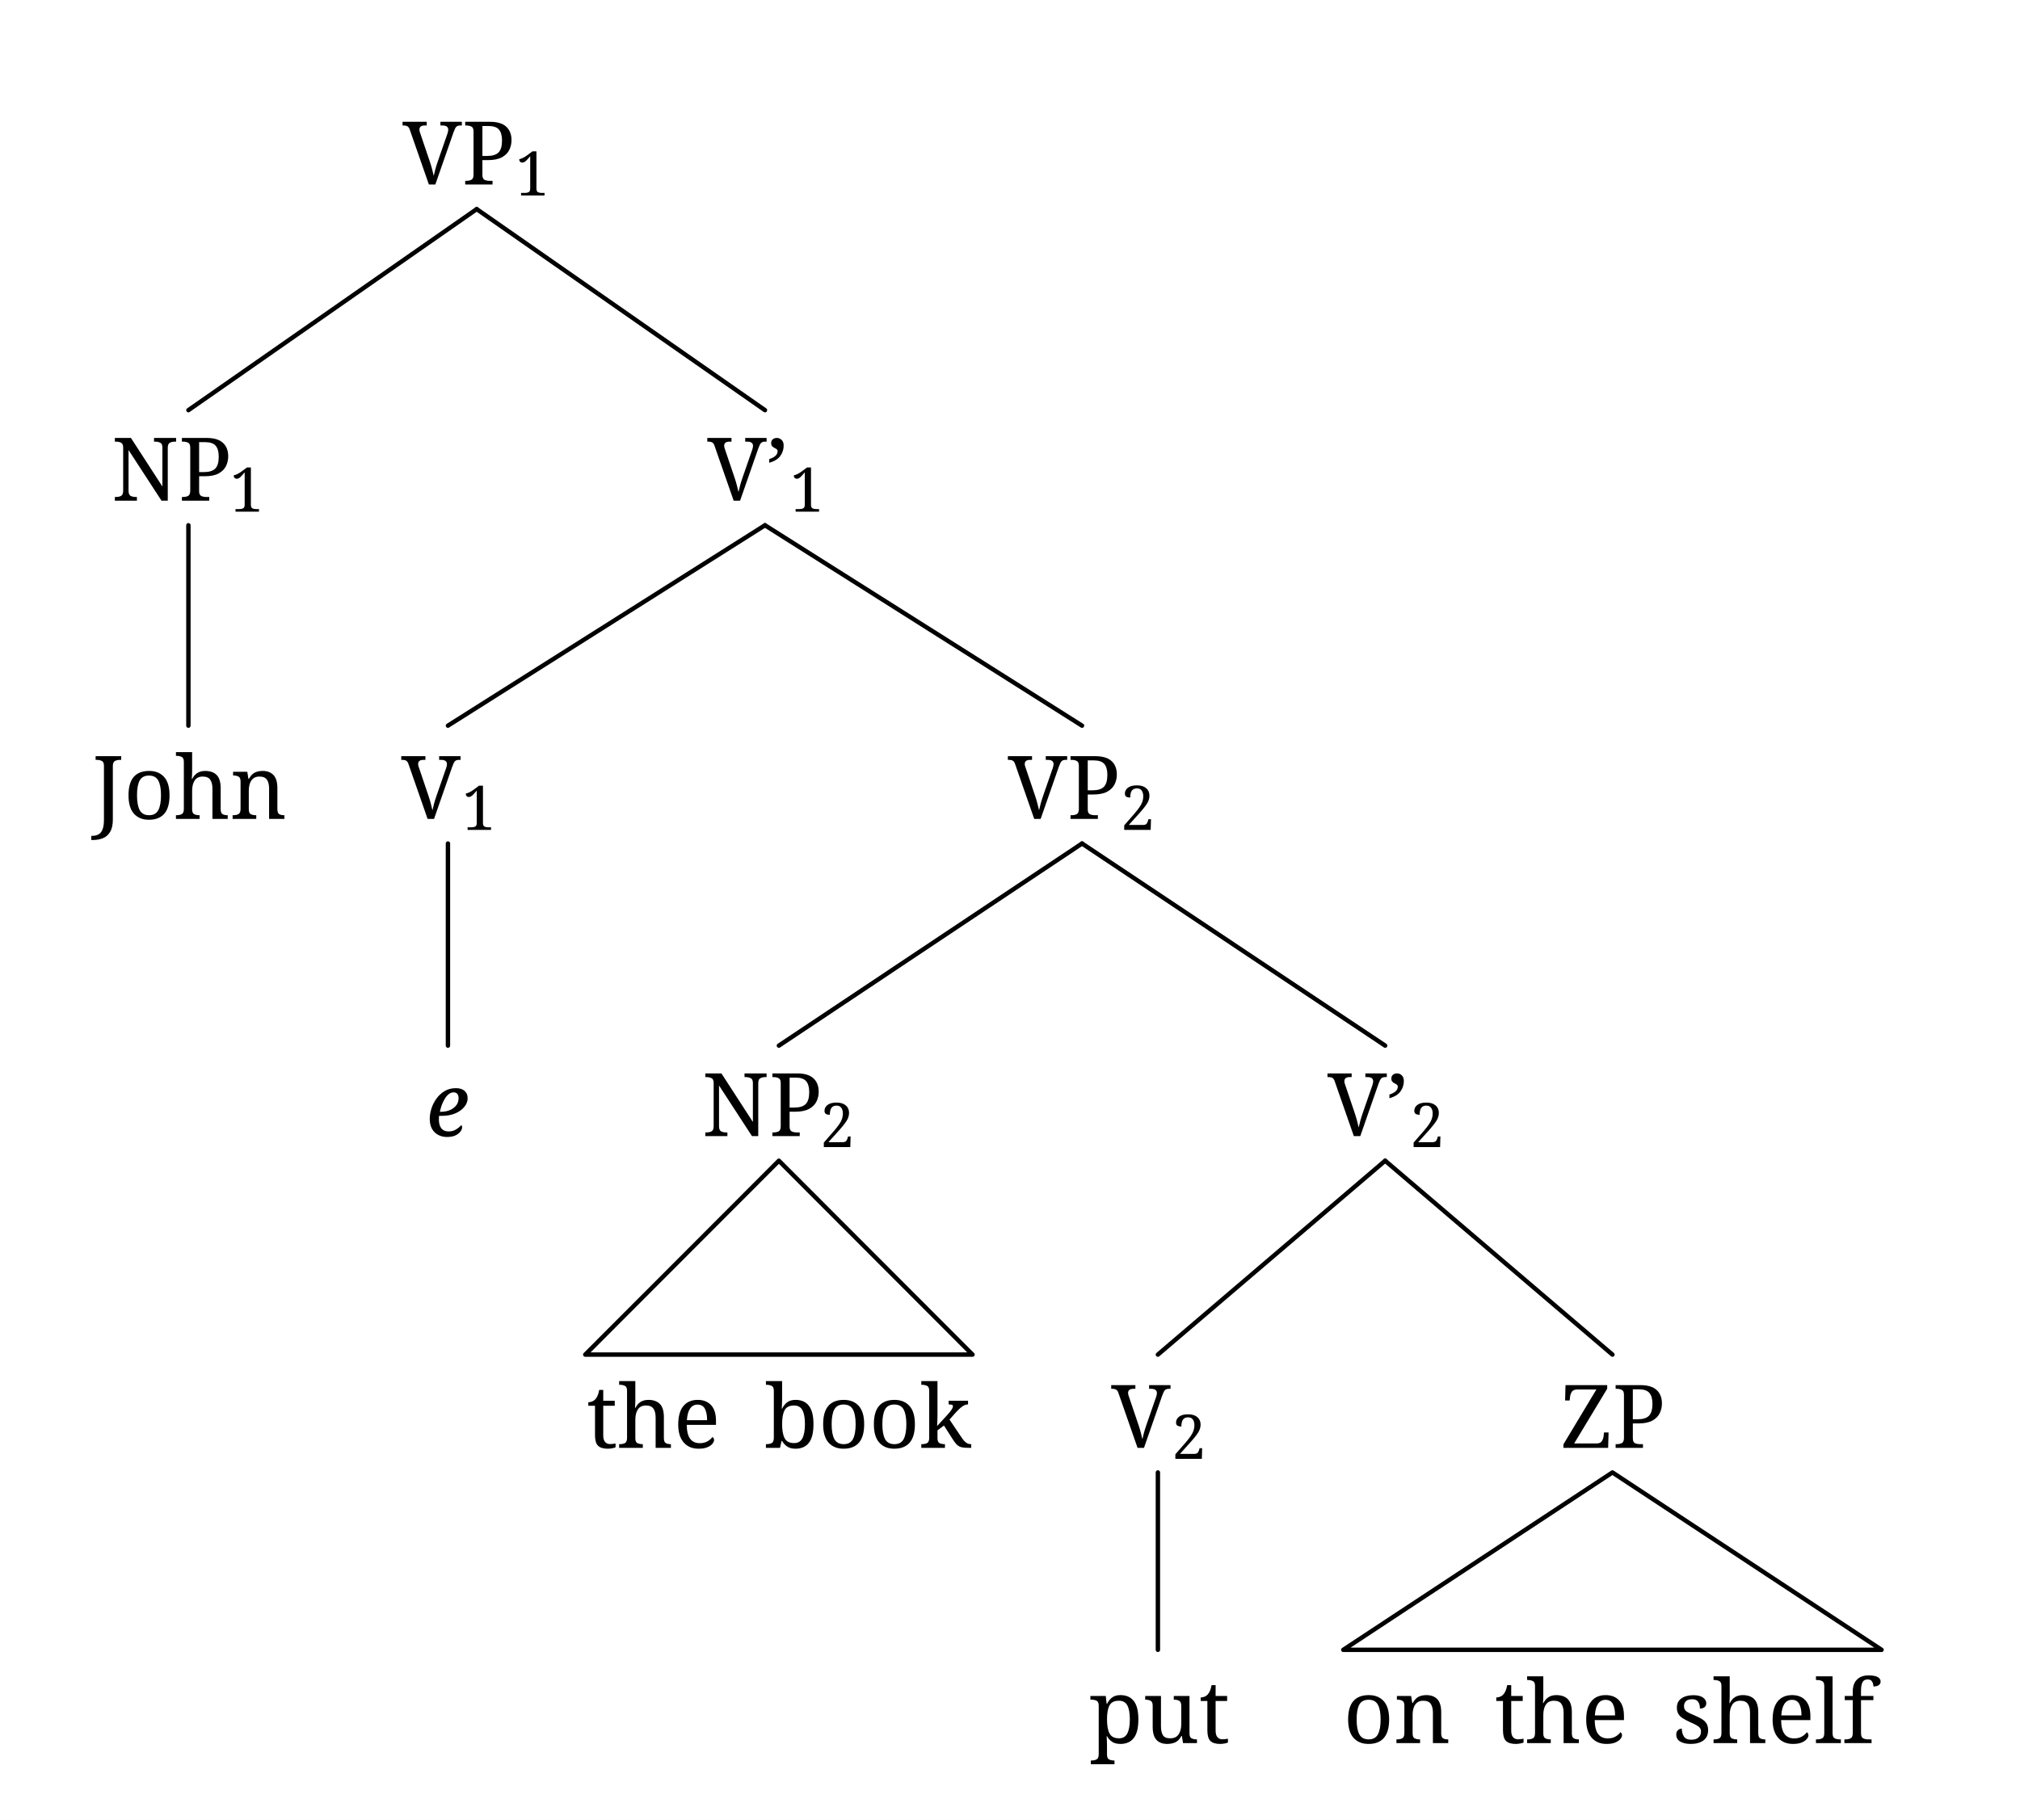
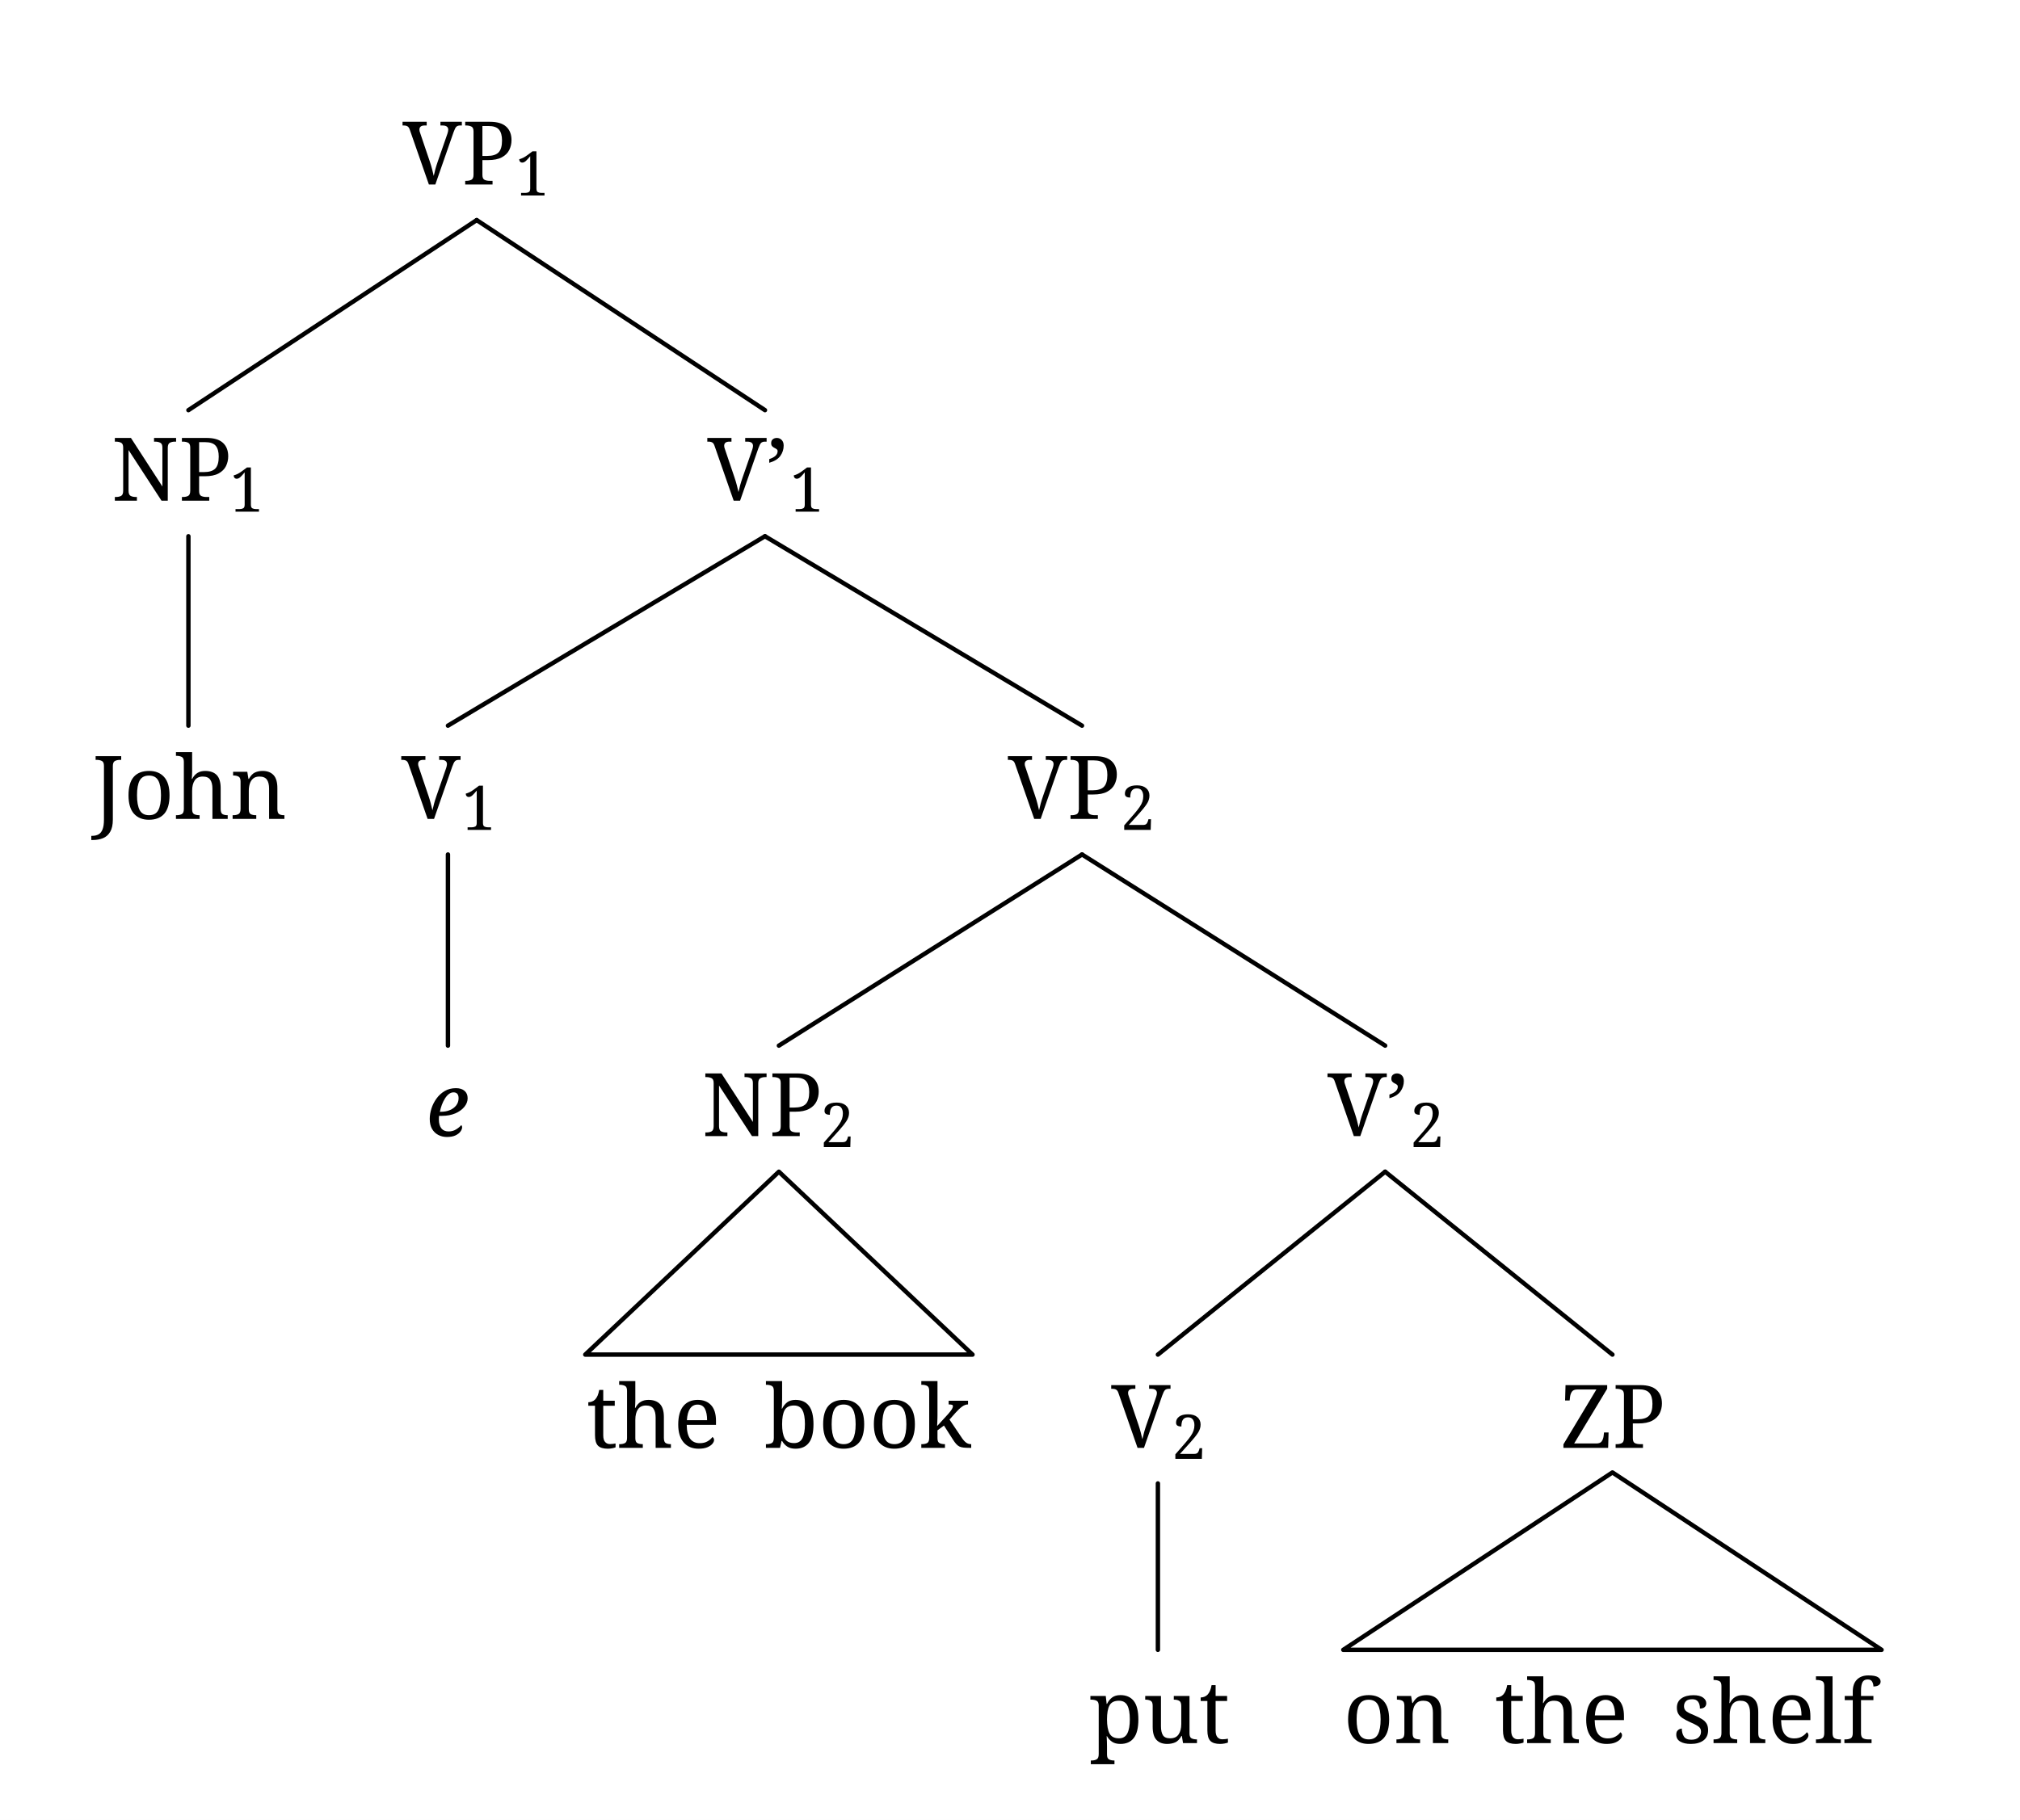
<svg xmlns="http://www.w3.org/2000/svg" width="735.5" height="662.816" viewBox="-16.8, 0, 735.5, 662.816" version="1.1">
  <defs>
    <marker id="arrow" markerUnits="userSpaceOnUse" viewBox="0 0 10 10" refX="10" refY="5" markerWidth="16.8" markerHeight="16.8" orient="auto">
      <path d="M 0 0 L 10 5 L 0 10" fill="black" />
    </marker>
    <marker id="arrowStart" markerUnits="userSpaceOnUse" viewBox="0 0 10 10" refX="0" refY="5" markerWidth="16.8" markerHeight="16.8" orient="auto">
      <path d="M 10 0 L 0 5 L 10 10" fill="black" />
    </marker>
    <marker id="arrowBackward" markerUnits="userSpaceOnUse" viewBox="0 0 10 10" refX="5" refY="5" markerWidth="16.8" markerHeight="16.8" orient="auto">
      <path d="M 0 0 L 10 5 L 0 10 z" fill="black" />
    </marker>
    <marker id="arrowForward" markerUnits="userSpaceOnUse" viewBox="0 0 10 10" refX="5" refY="5" markerWidth="16.8" markerHeight="16.8" orient="auto">
      <path d="M 10 0 L 0 5 L 10 10 z" fill="black" />
    </marker>
    <marker id="arrowBothways" markerUnits="userSpaceOnUse" viewBox="0 0 30 10" refX="15" refY="5" markerWidth="50.4" markerHeight="16.8" orient="auto">
      <path d="M 0 5 L 10 0 L 10 5 L 20 5 L 20 0 L 30 5 L 20 10 L 20 5 L 10 5 L 10 10 z" fill="black" />
    </marker>
    <pattern id="hatchBlack" x="10" y="10" width="10.0" height="10.0" patternUnits="userSpaceOnUse" patternTransform="rotate(45)">
      <line x1="0" y="0" x2="0" y2="10.0" stroke="black" stroke-width="4.0" />
    </pattern>
    <pattern id="hatchForNode" x="10" y="10" width="10.0" height="10.0" patternUnits="userSpaceOnUse" patternTransform="rotate(45)">
      <line x1="0" y="0" x2="0" y2="10.0" stroke="black" stroke-width="4.0" />
    </pattern>
    <pattern id="hatchForLeaf" x="10" y="10" width="10.0" height="10.0" patternUnits="userSpaceOnUse" patternTransform="rotate(45)">
      <line x1="0" y="0" x2="0" y2="10.0" stroke="black" stroke-width="4.0" />
    </pattern>
  </defs>
  <rect x="-16.8" y="0" width="735.5" height="662.816" stroke="none" fill="white" />
  <text white-space="pre" alignment-baseline="text-top" style="fill: black; stroke-width: 0; font-size: 32px;" x="129.769" y="67.2">
    <tspan x="129.769" y="67.2" style="" text-decoration="" font-family="'Noto Serif', 'Noto Serif JP', 'Noto Serif CJK JP', 'Noto Naskh Arabic', 'Noto Sans Arabic', 'Noto Serif Hebrew', 'Noto Serif Devanagari', 'Noto Serif Thai', 'Noto Serif Khmer', 'DejaVu Serif', 'Noto Sans Math', serif">VP</tspan>
    <tspan x="170.769" y="71.2" style="font-size: 70%; " text-decoration="" font-family="'Noto Serif', 'Noto Serif JP', 'Noto Serif CJK JP', 'Noto Naskh Arabic', 'Noto Sans Arabic', 'Noto Serif Hebrew', 'Noto Serif Devanagari', 'Noto Serif Thai', 'Noto Serif Khmer', 'DejaVu Serif', 'Noto Sans Math', serif">1</tspan>
  </text>
  <text white-space="pre" alignment-baseline="text-top" style="fill: black; stroke-width: 0; font-size: 32px;" x="23.8" y="182.339">
    <tspan x="23.8" y="182.339" style="" text-decoration="" font-family="'Noto Serif', 'Noto Serif JP', 'Noto Serif CJK JP', 'Noto Naskh Arabic', 'Noto Sans Arabic', 'Noto Serif Hebrew', 'Noto Serif Devanagari', 'Noto Serif Thai', 'Noto Serif Khmer', 'DejaVu Serif', 'Noto Sans Math', serif">NP</tspan>
    <tspan x="66.8" y="186.339" style="font-size: 70%; " text-decoration="" font-family="'Noto Serif', 'Noto Serif JP', 'Noto Serif CJK JP', 'Noto Naskh Arabic', 'Noto Sans Arabic', 'Noto Serif Hebrew', 'Noto Serif Devanagari', 'Noto Serif Thai', 'Noto Serif Khmer', 'DejaVu Serif', 'Noto Sans Math', serif">1</tspan>
  </text>
  <text white-space="pre" alignment-baseline="text-top" style="fill: black; stroke-width: 0; font-size: 32px;" x="16.8" y="298.238">
    <tspan x="16.8" y="298.238" style="" text-decoration="" font-family="'Noto Serif', 'Noto Serif JP', 'Noto Serif CJK JP', 'Noto Naskh Arabic', 'Noto Sans Arabic', 'Noto Serif Hebrew', 'Noto Serif Devanagari', 'Noto Serif Thai', 'Noto Serif Khmer', 'DejaVu Serif', 'Noto Sans Math', serif">John</tspan>
  </text>
  <text white-space="pre" alignment-baseline="text-top" style="fill: black; stroke-width: 0; font-size: 32px;" x="240.238" y="182.339">
    <tspan x="240.738" y="182.339" style="" text-decoration="" font-family="'Noto Serif', 'Noto Serif JP', 'Noto Serif CJK JP', 'Noto Naskh Arabic', 'Noto Sans Arabic', 'Noto Serif Hebrew', 'Noto Serif Devanagari', 'Noto Serif Thai', 'Noto Serif Khmer', 'DejaVu Serif', 'Noto Sans Math', serif">V’</tspan>
    <tspan x="270.738" y="186.339" style="font-size: 70%; " text-decoration="" font-family="'Noto Serif', 'Noto Serif JP', 'Noto Serif CJK JP', 'Noto Naskh Arabic', 'Noto Sans Arabic', 'Noto Serif Hebrew', 'Noto Serif Devanagari', 'Noto Serif Thai', 'Noto Serif Khmer', 'DejaVu Serif', 'Noto Sans Math', serif">1</tspan>
  </text>
  <text white-space="pre" alignment-baseline="text-top" style="fill: black; stroke-width: 0; font-size: 32px;" x="128.8" y="298.238">
    <tspan x="129.3" y="298.238" style="" text-decoration="" font-family="'Noto Serif', 'Noto Serif JP', 'Noto Serif CJK JP', 'Noto Naskh Arabic', 'Noto Sans Arabic', 'Noto Serif Hebrew', 'Noto Serif Devanagari', 'Noto Serif Thai', 'Noto Serif Khmer', 'DejaVu Serif', 'Noto Sans Math', serif">V</tspan>
    <tspan x="151.3" y="302.238" style="font-size: 70%; " text-decoration="" font-family="'Noto Serif', 'Noto Serif JP', 'Noto Serif CJK JP', 'Noto Naskh Arabic', 'Noto Sans Arabic', 'Noto Serif Hebrew', 'Noto Serif Devanagari', 'Noto Serif Thai', 'Noto Serif Khmer', 'DejaVu Serif', 'Noto Sans Math', serif">1</tspan>
  </text>
  <text white-space="pre" alignment-baseline="text-top" style="fill: black; stroke-width: 0; font-size: 32px;" x="138.3" y="413.77">
    <tspan x="138.3" y="413.77" style="font-style: italic; " text-decoration="" font-family="'Noto Serif', 'Noto Serif JP', 'Noto Serif CJK JP', 'Noto Naskh Arabic', 'Noto Sans Arabic', 'Noto Serif Hebrew', 'Noto Serif Devanagari', 'Noto Serif Thai', 'Noto Serif Khmer', 'DejaVu Serif', 'Noto Sans Math', serif">e</tspan>
  </text>
  <text white-space="pre" alignment-baseline="text-top" style="fill: black; stroke-width: 0; font-size: 32px;" x="350.175" y="298.238">
    <tspan x="350.175" y="298.238" style="" text-decoration="" font-family="'Noto Serif', 'Noto Serif JP', 'Noto Serif CJK JP', 'Noto Naskh Arabic', 'Noto Sans Arabic', 'Noto Serif Hebrew', 'Noto Serif Devanagari', 'Noto Serif Thai', 'Noto Serif Khmer', 'DejaVu Serif', 'Noto Sans Math', serif">VP</tspan>
    <tspan x="391.175" y="302.238" style="font-size: 70%; " text-decoration="" font-family="'Noto Serif', 'Noto Serif JP', 'Noto Serif CJK JP', 'Noto Naskh Arabic', 'Noto Sans Arabic', 'Noto Serif Hebrew', 'Noto Serif Devanagari', 'Noto Serif Thai', 'Noto Serif Khmer', 'DejaVu Serif', 'Noto Sans Math', serif">2</tspan>
  </text>
  <text white-space="pre" alignment-baseline="text-top" style="fill: black; stroke-width: 0; font-size: 32px;" x="238.8" y="413.77">
    <tspan x="238.8" y="413.77" style="" text-decoration="" font-family="'Noto Serif', 'Noto Serif JP', 'Noto Serif CJK JP', 'Noto Naskh Arabic', 'Noto Sans Arabic', 'Noto Serif Hebrew', 'Noto Serif Devanagari', 'Noto Serif Thai', 'Noto Serif Khmer', 'DejaVu Serif', 'Noto Sans Math', serif">NP</tspan>
    <tspan x="281.8" y="417.77" style="font-size: 70%; " text-decoration="" font-family="'Noto Serif', 'Noto Serif JP', 'Noto Serif CJK JP', 'Noto Naskh Arabic', 'Noto Sans Arabic', 'Noto Serif Hebrew', 'Noto Serif Devanagari', 'Noto Serif Thai', 'Noto Serif Khmer', 'DejaVu Serif', 'Noto Sans Math', serif">2</tspan>
  </text>
  <text white-space="pre" alignment-baseline="text-top" style="fill: black; stroke-width: 0; font-size: 32px;" x="196.3" y="527.296">
    <tspan x="196.8" y="527.296" style="" text-decoration="" font-family="'Noto Serif', 'Noto Serif JP', 'Noto Serif CJK JP', 'Noto Naskh Arabic', 'Noto Sans Arabic', 'Noto Serif Hebrew', 'Noto Serif Devanagari', 'Noto Serif Thai', 'Noto Serif Khmer', 'DejaVu Serif', 'Noto Sans Math', serif">the<tspan style="fill:none;">￭</tspan>book</tspan>
  </text>
  <text white-space="pre" alignment-baseline="text-top" style="fill: black; stroke-width: 0; font-size: 32px;" x="466.05" y="413.77">
    <tspan x="466.55" y="413.77" style="" text-decoration="" font-family="'Noto Serif', 'Noto Serif JP', 'Noto Serif CJK JP', 'Noto Naskh Arabic', 'Noto Sans Arabic', 'Noto Serif Hebrew', 'Noto Serif Devanagari', 'Noto Serif Thai', 'Noto Serif Khmer', 'DejaVu Serif', 'Noto Sans Math', serif">V’</tspan>
    <tspan x="496.55" y="417.77" style="font-size: 70%; " text-decoration="" font-family="'Noto Serif', 'Noto Serif JP', 'Noto Serif CJK JP', 'Noto Naskh Arabic', 'Noto Sans Arabic', 'Noto Serif Hebrew', 'Noto Serif Devanagari', 'Noto Serif Thai', 'Noto Serif Khmer', 'DejaVu Serif', 'Noto Sans Math', serif">2</tspan>
  </text>
  <text white-space="pre" alignment-baseline="text-top" style="fill: black; stroke-width: 0; font-size: 32px;" x="387.3" y="527.296">
    <tspan x="387.8" y="527.296" style="" text-decoration="" font-family="'Noto Serif', 'Noto Serif JP', 'Noto Serif CJK JP', 'Noto Naskh Arabic', 'Noto Sans Arabic', 'Noto Serif Hebrew', 'Noto Serif Devanagari', 'Noto Serif Thai', 'Noto Serif Khmer', 'DejaVu Serif', 'Noto Sans Math', serif">V</tspan>
    <tspan x="409.8" y="531.296" style="font-size: 70%; " text-decoration="" font-family="'Noto Serif', 'Noto Serif JP', 'Noto Serif CJK JP', 'Noto Naskh Arabic', 'Noto Sans Arabic', 'Noto Serif Hebrew', 'Noto Serif Devanagari', 'Noto Serif Thai', 'Noto Serif Khmer', 'DejaVu Serif', 'Noto Sans Math', serif">2</tspan>
  </text>
  <text white-space="pre" alignment-baseline="text-top" style="fill: black; stroke-width: 0; font-size: 32px;" x="379.3" y="634.816">
    <tspan x="379.8" y="634.816" style="" text-decoration="" font-family="'Noto Serif', 'Noto Serif JP', 'Noto Serif CJK JP', 'Noto Naskh Arabic', 'Noto Sans Arabic', 'Noto Serif Hebrew', 'Noto Serif Devanagari', 'Noto Serif Thai', 'Noto Serif Khmer', 'DejaVu Serif', 'Noto Sans Math', serif">put</tspan>
  </text>
  <text white-space="pre" alignment-baseline="text-top" style="fill: black; stroke-width: 0; font-size: 32px;" x="551.3" y="527.296">
    <tspan x="551.3" y="527.296" style="" text-decoration="" font-family="'Noto Serif', 'Noto Serif JP', 'Noto Serif CJK JP', 'Noto Naskh Arabic', 'Noto Sans Arabic', 'Noto Serif Hebrew', 'Noto Serif Devanagari', 'Noto Serif Thai', 'Noto Serif Khmer', 'DejaVu Serif', 'Noto Sans Math', serif">ZP</tspan>
  </text>
  <text white-space="pre" alignment-baseline="text-top" style="fill: black; stroke-width: 0; font-size: 32px;" x="472.3" y="634.816">
    <tspan x="472.3" y="634.816" style="" text-decoration="" font-family="'Noto Serif', 'Noto Serif JP', 'Noto Serif CJK JP', 'Noto Naskh Arabic', 'Noto Sans Arabic', 'Noto Serif Hebrew', 'Noto Serif Devanagari', 'Noto Serif Thai', 'Noto Serif Khmer', 'DejaVu Serif', 'Noto Sans Math', serif">on<tspan style="fill:none;">￭</tspan>the<tspan style="fill:none;">￭</tspan>shelf</tspan>
  </text>
-   <line style="fill: none; stroke:black; stroke-width:1.6; stroke-linejoin:round; stroke-linecap:round;" x1="51.8" y1="149.379" x2="156.769" y2="76.16" />
-   <line style="fill: none; stroke:black; stroke-width:1.6; stroke-linejoin:round; stroke-linecap:round;" x1="261.738" y1="149.379" x2="156.769" y2="76.16" />
-   <line style="fill: none; stroke:black; stroke-width:1.6; stroke-linejoin:round; stroke-linecap:round;" x1="51.8" y1="264.278" x2="51.8" y2="191.299" />
-   <line style="fill: none; stroke:black; stroke-width:1.6; stroke-linejoin:round; stroke-linecap:round;" x1="146.3" y1="264.278" x2="261.738" y2="191.299" />
-   <line style="fill: none; stroke:black; stroke-width:1.6; stroke-linejoin:round; stroke-linecap:round;" x1="377.175" y1="264.278" x2="261.738" y2="191.299" />
-   <line style="fill: none; stroke:black; stroke-width:1.6; stroke-linejoin:round; stroke-linecap:round;" x1="146.3" y1="380.81" x2="146.3" y2="307.198" />
-   <line style="fill: none; stroke:black; stroke-width:1.6; stroke-linejoin:round; stroke-linecap:round;" x1="266.8" y1="380.81" x2="377.175" y2="307.198" />
-   <line style="fill: none; stroke:black; stroke-width:1.6; stroke-linejoin:round; stroke-linecap:round;" x1="487.55" y1="380.81" x2="377.175" y2="307.198" />
-   <polygon style="fill: none; stroke: black; stroke-width:1.6; stroke-linejoin:round;stroke-linecap:round;" points="196.3 493.336 337.3 493.336 266.8 422.73" />
-   <line style="fill: none; stroke:black; stroke-width:1.6; stroke-linejoin:round; stroke-linecap:round;" x1="404.8" y1="493.336" x2="487.55" y2="422.73" />
-   <line style="fill: none; stroke:black; stroke-width:1.6; stroke-linejoin:round; stroke-linecap:round;" x1="570.3" y1="493.336" x2="487.55" y2="422.73" />
-   <line style="fill: none; stroke:black; stroke-width:1.6; stroke-linejoin:round; stroke-linecap:round;" x1="404.8" y1="600.856" x2="404.8" y2="536.256" />
+   <line style="fill: none; stroke:black; stroke-width:1.6; stroke-linejoin:round; stroke-linecap:round;" x1="51.8" y1="149.379" x2="156.769" y2="80.16" />
+   <line style="fill: none; stroke:black; stroke-width:1.6; stroke-linejoin:round; stroke-linecap:round;" x1="261.738" y1="149.379" x2="156.769" y2="80.16" />
+   <line style="fill: none; stroke:black; stroke-width:1.6; stroke-linejoin:round; stroke-linecap:round;" x1="51.8" y1="264.278" x2="51.8" y2="195.299" />
+   <line style="fill: none; stroke:black; stroke-width:1.6; stroke-linejoin:round; stroke-linecap:round;" x1="146.3" y1="264.278" x2="261.738" y2="195.299" />
+   <line style="fill: none; stroke:black; stroke-width:1.6; stroke-linejoin:round; stroke-linecap:round;" x1="377.175" y1="264.278" x2="261.738" y2="195.299" />
+   <line style="fill: none; stroke:black; stroke-width:1.6; stroke-linejoin:round; stroke-linecap:round;" x1="146.3" y1="380.81" x2="146.3" y2="311.198" />
+   <line style="fill: none; stroke:black; stroke-width:1.6; stroke-linejoin:round; stroke-linecap:round;" x1="266.8" y1="380.81" x2="377.175" y2="311.198" />
+   <line style="fill: none; stroke:black; stroke-width:1.6; stroke-linejoin:round; stroke-linecap:round;" x1="487.55" y1="380.81" x2="377.175" y2="311.198" />
+   <polygon style="fill: none; stroke: black; stroke-width:1.6; stroke-linejoin:round;stroke-linecap:round;" points="196.3 493.336 337.3 493.336 266.8 426.73" />
+   <line style="fill: none; stroke:black; stroke-width:1.6; stroke-linejoin:round; stroke-linecap:round;" x1="404.8" y1="493.336" x2="487.55" y2="426.73" />
+   <line style="fill: none; stroke:black; stroke-width:1.6; stroke-linejoin:round; stroke-linecap:round;" x1="570.3" y1="493.336" x2="487.55" y2="426.73" />
+   <line style="fill: none; stroke:black; stroke-width:1.6; stroke-linejoin:round; stroke-linecap:round;" x1="404.8" y1="600.856" x2="404.8" y2="540.256" />
  <polygon style="fill: none; stroke: black; stroke-width:1.6; stroke-linejoin:round;stroke-linecap:round;" points="472.3 600.856 668.3 600.856 570.3 536.256" />
</svg>
